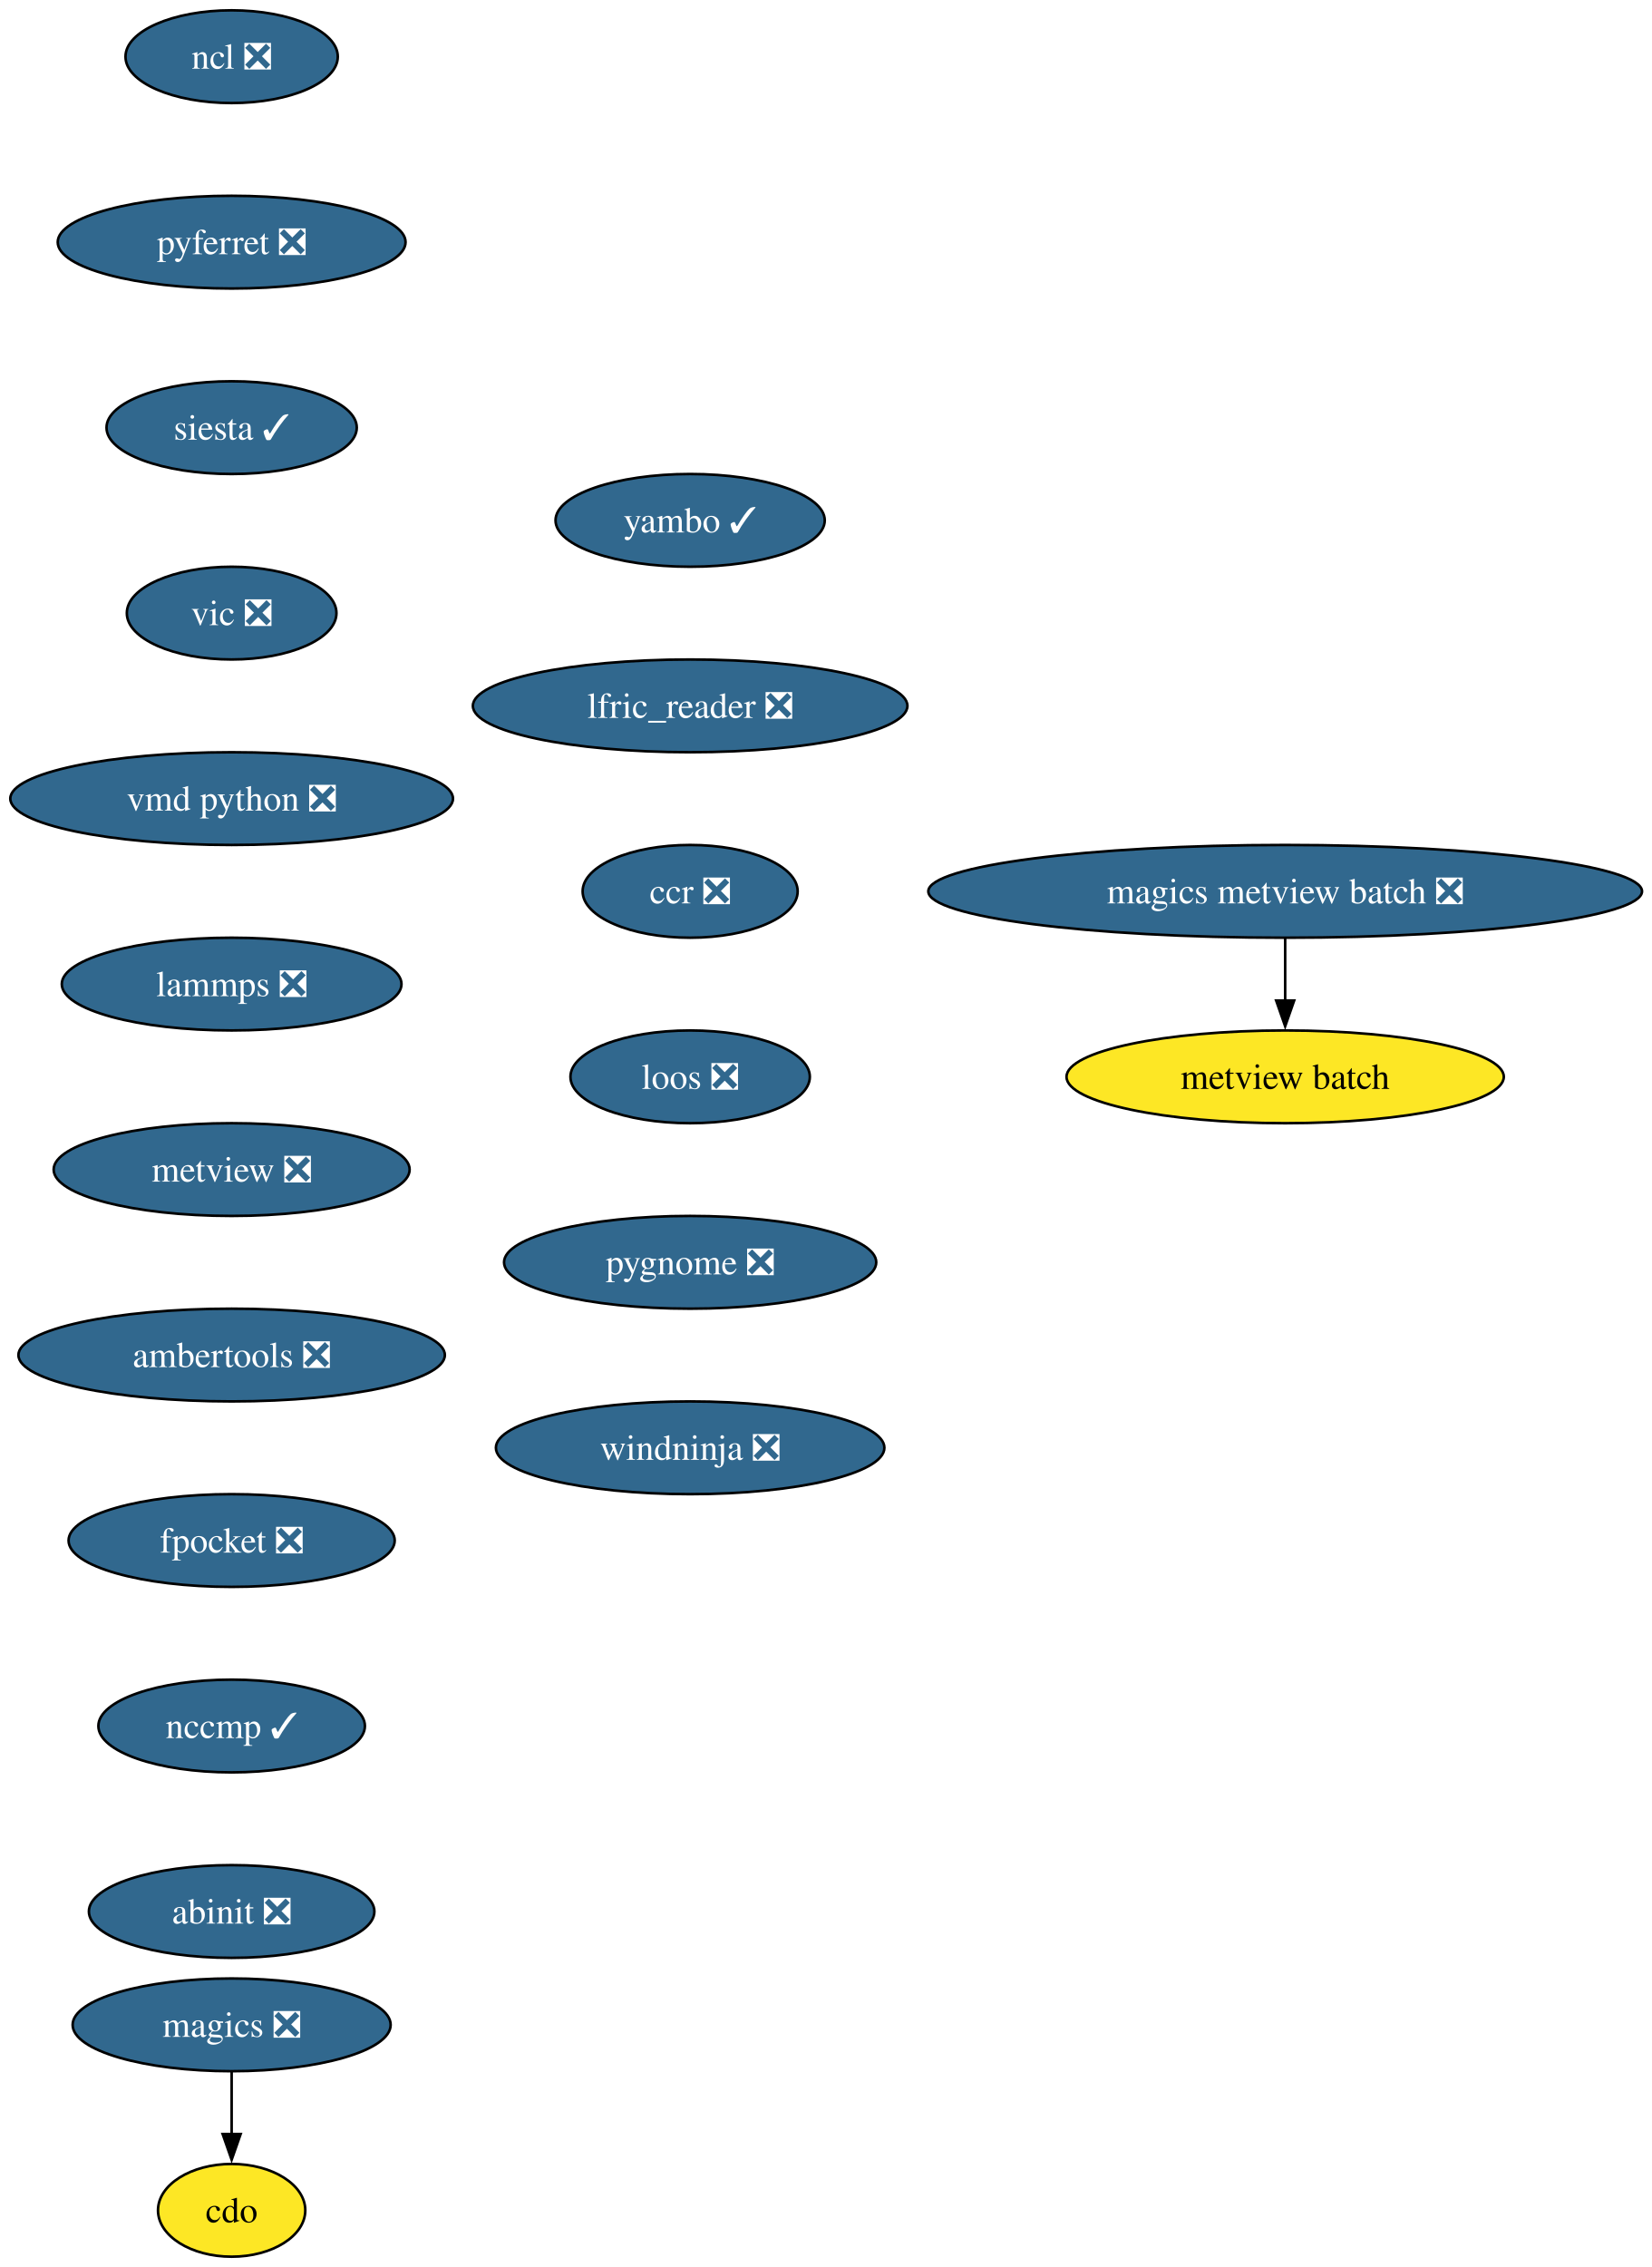
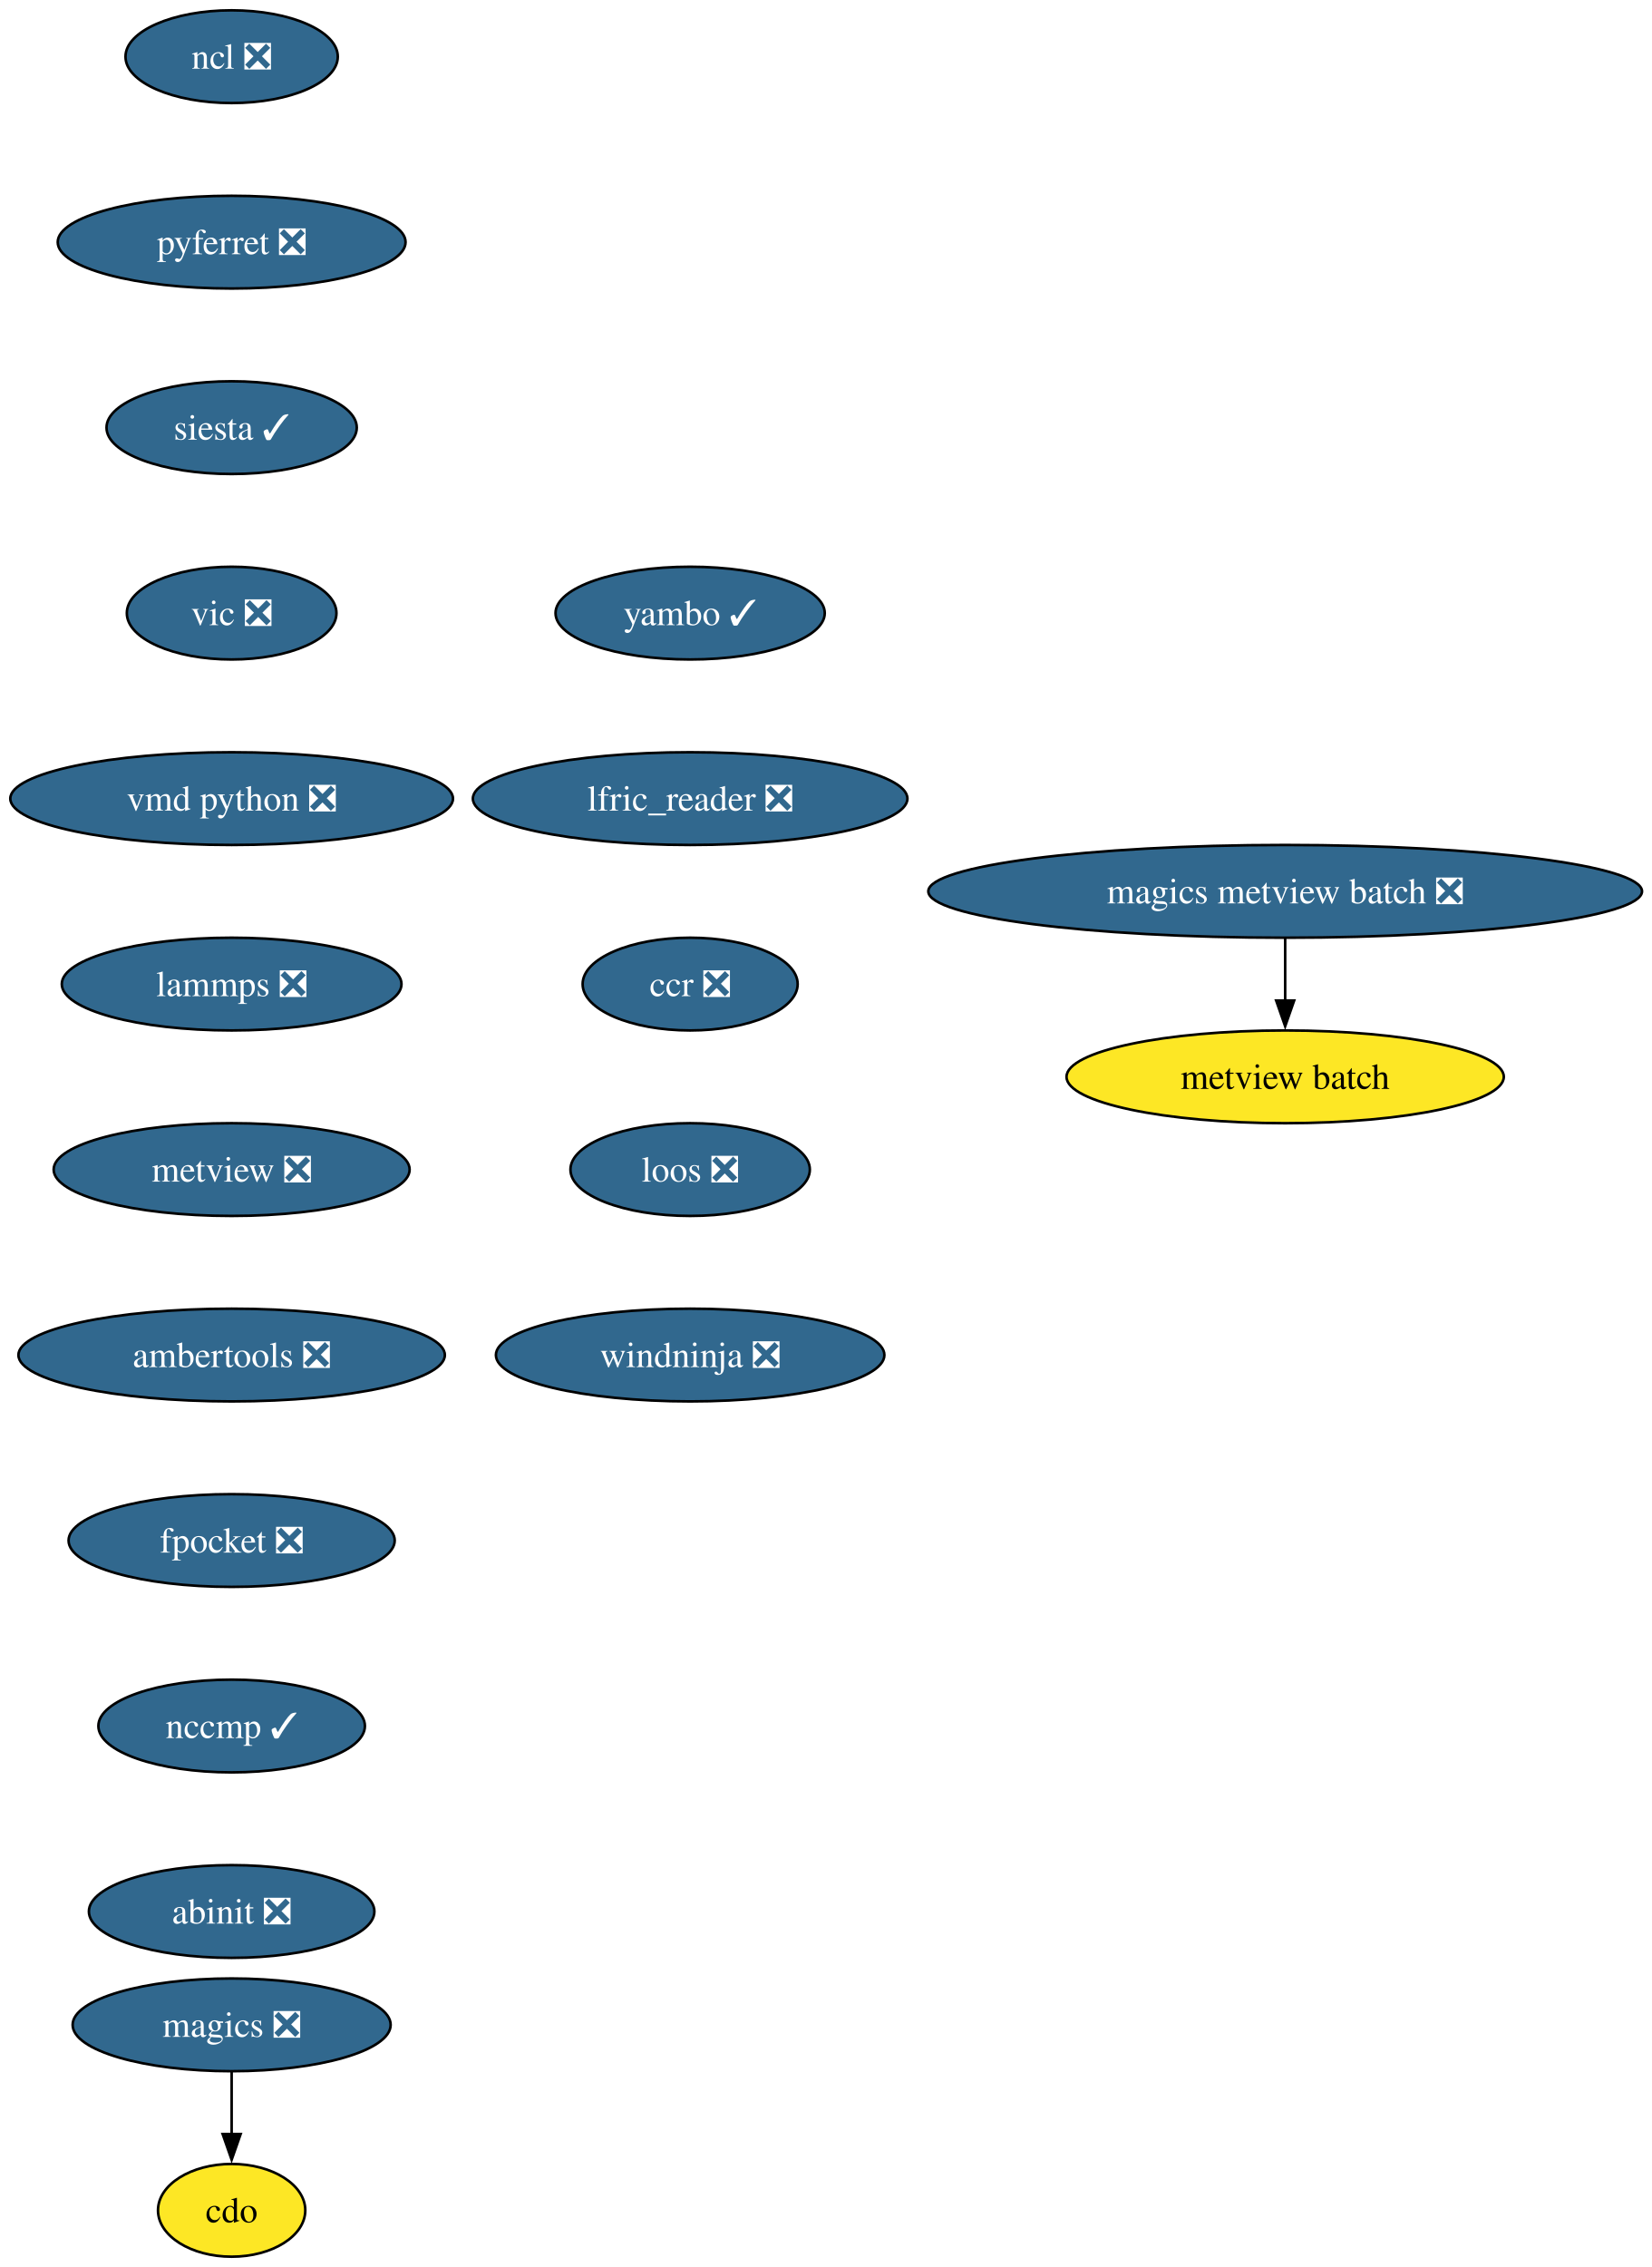
<svg xmlns="http://www.w3.org/2000/svg" xmlns:xlink="http://www.w3.org/1999/xlink" width="641pt" height="880pt" viewBox="0.00 0.00 641.00 880.00">
  <g id="graph0" class="graph" transform="scale(1 1) rotate(0) translate(4 876)">
    <polygon fill="white" stroke="none" points="-4,4 -4,-876 637.47,-876 637.47,4 -4,4" />
    <g id="node1" class="node">
      <g id="a_node1">
        <a xlink:href="https://github.com/conda-forge/cdo-feedstock" xlink:title="cdo">
          <ellipse fill="#fde725" stroke="black" cx="85.93" cy="-18" rx="28.59" ry="18" />
          <text xml:space="preserve" text-anchor="middle" x="85.93" y="-13.32" font-family="Times,serif" font-size="14.00">cdo</text>
        </a>
      </g>
    </g>
    <g id="node2" class="node">
      <g id="a_node2">
        <a xlink:href="https://github.com/conda-forge/magics-feedstock/pull/146" xlink:title="magics ❎">
          <ellipse fill="#31688e" stroke="black" cx="85.93" cy="-90" rx="61.73" ry="18" />
          <text xml:space="preserve" text-anchor="middle" x="85.93" y="-85.33" font-family="Times,serif" font-size="14.00" fill="white">magics ❎</text>
        </a>
      </g>
    </g>
    <g id="edge1" class="edge">
      <path fill="none" stroke="black" d="M85.93,-71.7C85.93,-64.41 85.93,-55.73 85.93,-47.54" />
      <polygon fill="black" stroke="black" points="89.43,-47.62 85.93,-37.62 82.43,-47.62 89.43,-47.62" />
    </g>
    <g id="node3" class="node">
      <g id="a_node3">
        <a xlink:href="https://github.com/conda-forge/ncl-feedstock/pull/169" xlink:title="ncl ❎">
          <ellipse fill="#31688e" stroke="black" cx="85.93" cy="-854" rx="41.21" ry="18" />
          <text xml:space="preserve" text-anchor="middle" x="85.93" y="-849.33" font-family="Times,serif" font-size="14.00" fill="white">ncl ❎</text>
        </a>
      </g>
    </g>
    <g id="node4" class="node">
      <g id="a_node4">
        <a xlink:href="https://github.com/conda-forge/pyferret-feedstock/pull/117" xlink:title="pyferret ❎">
          <ellipse fill="#31688e" stroke="black" cx="85.93" cy="-782" rx="67.52" ry="18" />
          <text xml:space="preserve" text-anchor="middle" x="85.93" y="-777.33" font-family="Times,serif" font-size="14.00" fill="white">pyferret ❎</text>
        </a>
      </g>
    </g>
    <g id="node5" class="node">
      <g id="a_node5">
        <a xlink:href="https://github.com/conda-forge/siesta-feedstock/pull/81" xlink:title="siesta ✓">
          <ellipse fill="#31688e" stroke="black" cx="85.93" cy="-710" rx="48.58" ry="18" />
          <text xml:space="preserve" text-anchor="middle" x="85.93" y="-705.33" font-family="Times,serif" font-size="14.00" fill="white">siesta ✓</text>
        </a>
      </g>
    </g>
    <g id="node6" class="node">
      <g id="a_node6">
        <a xlink:href="https://github.com/conda-forge/vic-feedstock/pull/26" xlink:title="vic ❎">
          <ellipse fill="#31688e" stroke="black" cx="85.93" cy="-638" rx="40.69" ry="18" />
          <text xml:space="preserve" text-anchor="middle" x="85.93" y="-633.33" font-family="Times,serif" font-size="14.00" fill="white">vic ❎</text>
        </a>
      </g>
    </g>
    <g id="node7" class="node">
      <g id="a_node7">
        <a xlink:href="https://github.com/conda-forge/vmd-python-feedstock/pull/48" xlink:title="vmd python ❎">
          <ellipse fill="#31688e" stroke="black" cx="85.93" cy="-566" rx="85.93" ry="18" />
          <text xml:space="preserve" text-anchor="middle" x="85.93" y="-561.33" font-family="Times,serif" font-size="14.00" fill="white">vmd python ❎</text>
        </a>
      </g>
    </g>
    <g id="node8" class="node">
      <g id="a_node8">
        <a xlink:href="https://github.com/conda-forge/lammps-feedstock/pull/238" xlink:title="lammps ❎">
          <ellipse fill="#31688e" stroke="black" cx="85.93" cy="-494" rx="65.94" ry="18" />
          <text xml:space="preserve" text-anchor="middle" x="85.93" y="-489.32" font-family="Times,serif" font-size="14.00" fill="white">lammps ❎</text>
        </a>
      </g>
    </g>
    <g id="node9" class="node">
      <g id="a_node9">
        <a xlink:href="https://github.com/conda-forge/metview-feedstock/pull/81" xlink:title="metview ❎">
          <ellipse fill="#31688e" stroke="black" cx="85.93" cy="-422" rx="69.1" ry="18" />
          <text xml:space="preserve" text-anchor="middle" x="85.93" y="-417.32" font-family="Times,serif" font-size="14.00" fill="white">metview ❎</text>
        </a>
      </g>
    </g>
    <g id="node10" class="node">
      <g id="a_node10">
        <a xlink:href="https://github.com/conda-forge/ambertools-feedstock/pull/186" xlink:title="ambertools ❎">
          <ellipse fill="#31688e" stroke="black" cx="85.93" cy="-350" rx="82.77" ry="18" />
          <text xml:space="preserve" text-anchor="middle" x="85.93" y="-345.32" font-family="Times,serif" font-size="14.00" fill="white">ambertools ❎</text>
        </a>
      </g>
    </g>
    <g id="node11" class="node">
      <g id="a_node11">
        <a xlink:href="https://github.com/conda-forge/fpocket-feedstock/pull/40" xlink:title="fpocket ❎">
          <ellipse fill="#31688e" stroke="black" cx="85.93" cy="-278" rx="63.31" ry="18" />
          <text xml:space="preserve" text-anchor="middle" x="85.93" y="-273.32" font-family="Times,serif" font-size="14.00" fill="white">fpocket ❎</text>
        </a>
      </g>
    </g>
    <g id="node12" class="node">
      <g id="a_node12">
        <a xlink:href="https://github.com/conda-forge/nccmp-feedstock/pull/26" xlink:title="nccmp ✓">
          <ellipse fill="#31688e" stroke="black" cx="85.93" cy="-206" rx="51.74" ry="18" />
          <text xml:space="preserve" text-anchor="middle" x="85.93" y="-201.33" font-family="Times,serif" font-size="14.00" fill="white">nccmp ✓</text>
        </a>
      </g>
    </g>
    <g id="node15" class="node">
      <g id="a_node15">
        <a xlink:href="https://github.com/conda-forge/abinit-feedstock/pull/75" xlink:title="abinit ❎">
          <ellipse fill="#31688e" stroke="black" cx="85.93" cy="-134" rx="55.42" ry="18" />
          <text xml:space="preserve" text-anchor="middle" x="85.93" y="-129.32" font-family="Times,serif" font-size="14.00" fill="white">abinit ❎</text>
        </a>
      </g>
    </g>
    <g id="node13" class="node">
      <g id="a_node13">
        <a xlink:href="https://github.com/conda-forge/magics-metview-batch-feedstock/pull/77" xlink:title="magics metview batch ❎">
          <ellipse fill="#31688e" stroke="black" cx="494.93" cy="-530" rx="138.54" ry="18" />
          <text xml:space="preserve" text-anchor="middle" x="494.93" y="-525.33" font-family="Times,serif" font-size="14.00" fill="white">magics metview batch ❎</text>
        </a>
      </g>
    </g>
    <g id="node14" class="node">
      <g id="a_node14">
        <a xlink:href="https://github.com/conda-forge/metview-batch-feedstock" xlink:title="metview batch">
          <ellipse fill="#fde725" stroke="black" cx="494.93" cy="-458" rx="84.88" ry="18" />
          <text xml:space="preserve" text-anchor="middle" x="494.93" y="-453.32" font-family="Times,serif" font-size="14.00">metview batch</text>
        </a>
      </g>
    </g>
    <g id="edge11" class="edge">
      <path fill="none" stroke="black" d="M494.93,-511.7C494.93,-504.41 494.93,-495.73 494.93,-487.54" />
      <polygon fill="black" stroke="black" points="498.43,-487.62 494.93,-477.62 491.43,-487.62 498.43,-487.62" />
    </g>
    <g id="node16" class="node">
      <g id="a_node16">
        <a xlink:href="https://github.com/conda-forge/yambo-feedstock/pull/51" xlink:title="yambo ✓">
-           <ellipse fill="#31688e" stroke="black" cx="263.93" cy="-674" rx="52.26" ry="18" />
-           <text xml:space="preserve" text-anchor="middle" x="263.93" y="-669.33" font-family="Times,serif" font-size="14.00" fill="white">yambo ✓</text>
+           <ellipse fill="#31688e" stroke="black" cx="263.93" cy="-638" rx="52.26" ry="18" />
+           <text xml:space="preserve" text-anchor="middle" x="263.93" y="-633.33" font-family="Times,serif" font-size="14.00" fill="white">yambo ✓</text>
        </a>
      </g>
    </g>
    <g id="node17" class="node">
      <g id="a_node17">
        <a xlink:href="https://github.com/conda-forge/lfric_reader-feedstock/pull/24" xlink:title="lfric_reader ❎">
-           <ellipse fill="#31688e" stroke="black" cx="263.93" cy="-602" rx="84.35" ry="18" />
-           <text xml:space="preserve" text-anchor="middle" x="263.93" y="-597.33" font-family="Times,serif" font-size="14.00" fill="white">lfric_reader ❎</text>
+           <ellipse fill="#31688e" stroke="black" cx="263.93" cy="-566" rx="84.35" ry="18" />
+           <text xml:space="preserve" text-anchor="middle" x="263.93" y="-561.33" font-family="Times,serif" font-size="14.00" fill="white">lfric_reader ❎</text>
        </a>
      </g>
    </g>
    <g id="node18" class="node">
      <g id="a_node18">
        <a xlink:href="https://github.com/conda-forge/ccr-feedstock/pull/13" xlink:title="ccr ❎">
-           <ellipse fill="#31688e" stroke="black" cx="263.93" cy="-530" rx="41.74" ry="18" />
-           <text xml:space="preserve" text-anchor="middle" x="263.93" y="-525.33" font-family="Times,serif" font-size="14.00" fill="white">ccr ❎</text>
+           <ellipse fill="#31688e" stroke="black" cx="263.93" cy="-494" rx="41.74" ry="18" />
+           <text xml:space="preserve" text-anchor="middle" x="263.93" y="-489.32" font-family="Times,serif" font-size="14.00" fill="white">ccr ❎</text>
        </a>
      </g>
    </g>
    <g id="node19" class="node">
      <g id="a_node19">
        <a xlink:href="https://github.com/conda-forge/loos-feedstock/pull/33" xlink:title="loos ❎">
-           <ellipse fill="#31688e" stroke="black" cx="263.93" cy="-458" rx="46.47" ry="18" />
-           <text xml:space="preserve" text-anchor="middle" x="263.93" y="-453.32" font-family="Times,serif" font-size="14.00" fill="white">loos ❎</text>
+           <ellipse fill="#31688e" stroke="black" cx="263.93" cy="-422" rx="46.47" ry="18" />
+           <text xml:space="preserve" text-anchor="middle" x="263.93" y="-417.32" font-family="Times,serif" font-size="14.00" fill="white">loos ❎</text>
        </a>
      </g>
    </g>
    <g id="node20" class="node">
      <g id="a_node20">
-         <a xlink:href="https://github.com/conda-forge/pygnome-feedstock/pull/23" xlink:title="pygnome ❎">
-           <ellipse fill="#31688e" stroke="black" cx="263.93" cy="-386" rx="72.25" ry="18" />
-           <text xml:space="preserve" text-anchor="middle" x="263.93" y="-381.32" font-family="Times,serif" font-size="14.00" fill="white">pygnome ❎</text>
-         </a>
-       </g>
-     </g>
-     <g id="node21" class="node">
-       <g id="a_node21">
        <a xlink:href="https://github.com/conda-forge/windninja-feedstock/pull/22" xlink:title="windninja ❎">
-           <ellipse fill="#31688e" stroke="black" cx="263.93" cy="-314" rx="75.41" ry="18" />
-           <text xml:space="preserve" text-anchor="middle" x="263.93" y="-309.32" font-family="Times,serif" font-size="14.00" fill="white">windninja ❎</text>
+           <ellipse fill="#31688e" stroke="black" cx="263.93" cy="-350" rx="75.41" ry="18" />
+           <text xml:space="preserve" text-anchor="middle" x="263.93" y="-345.32" font-family="Times,serif" font-size="14.00" fill="white">windninja ❎</text>
        </a>
      </g>
    </g>
  </g>
</svg>
